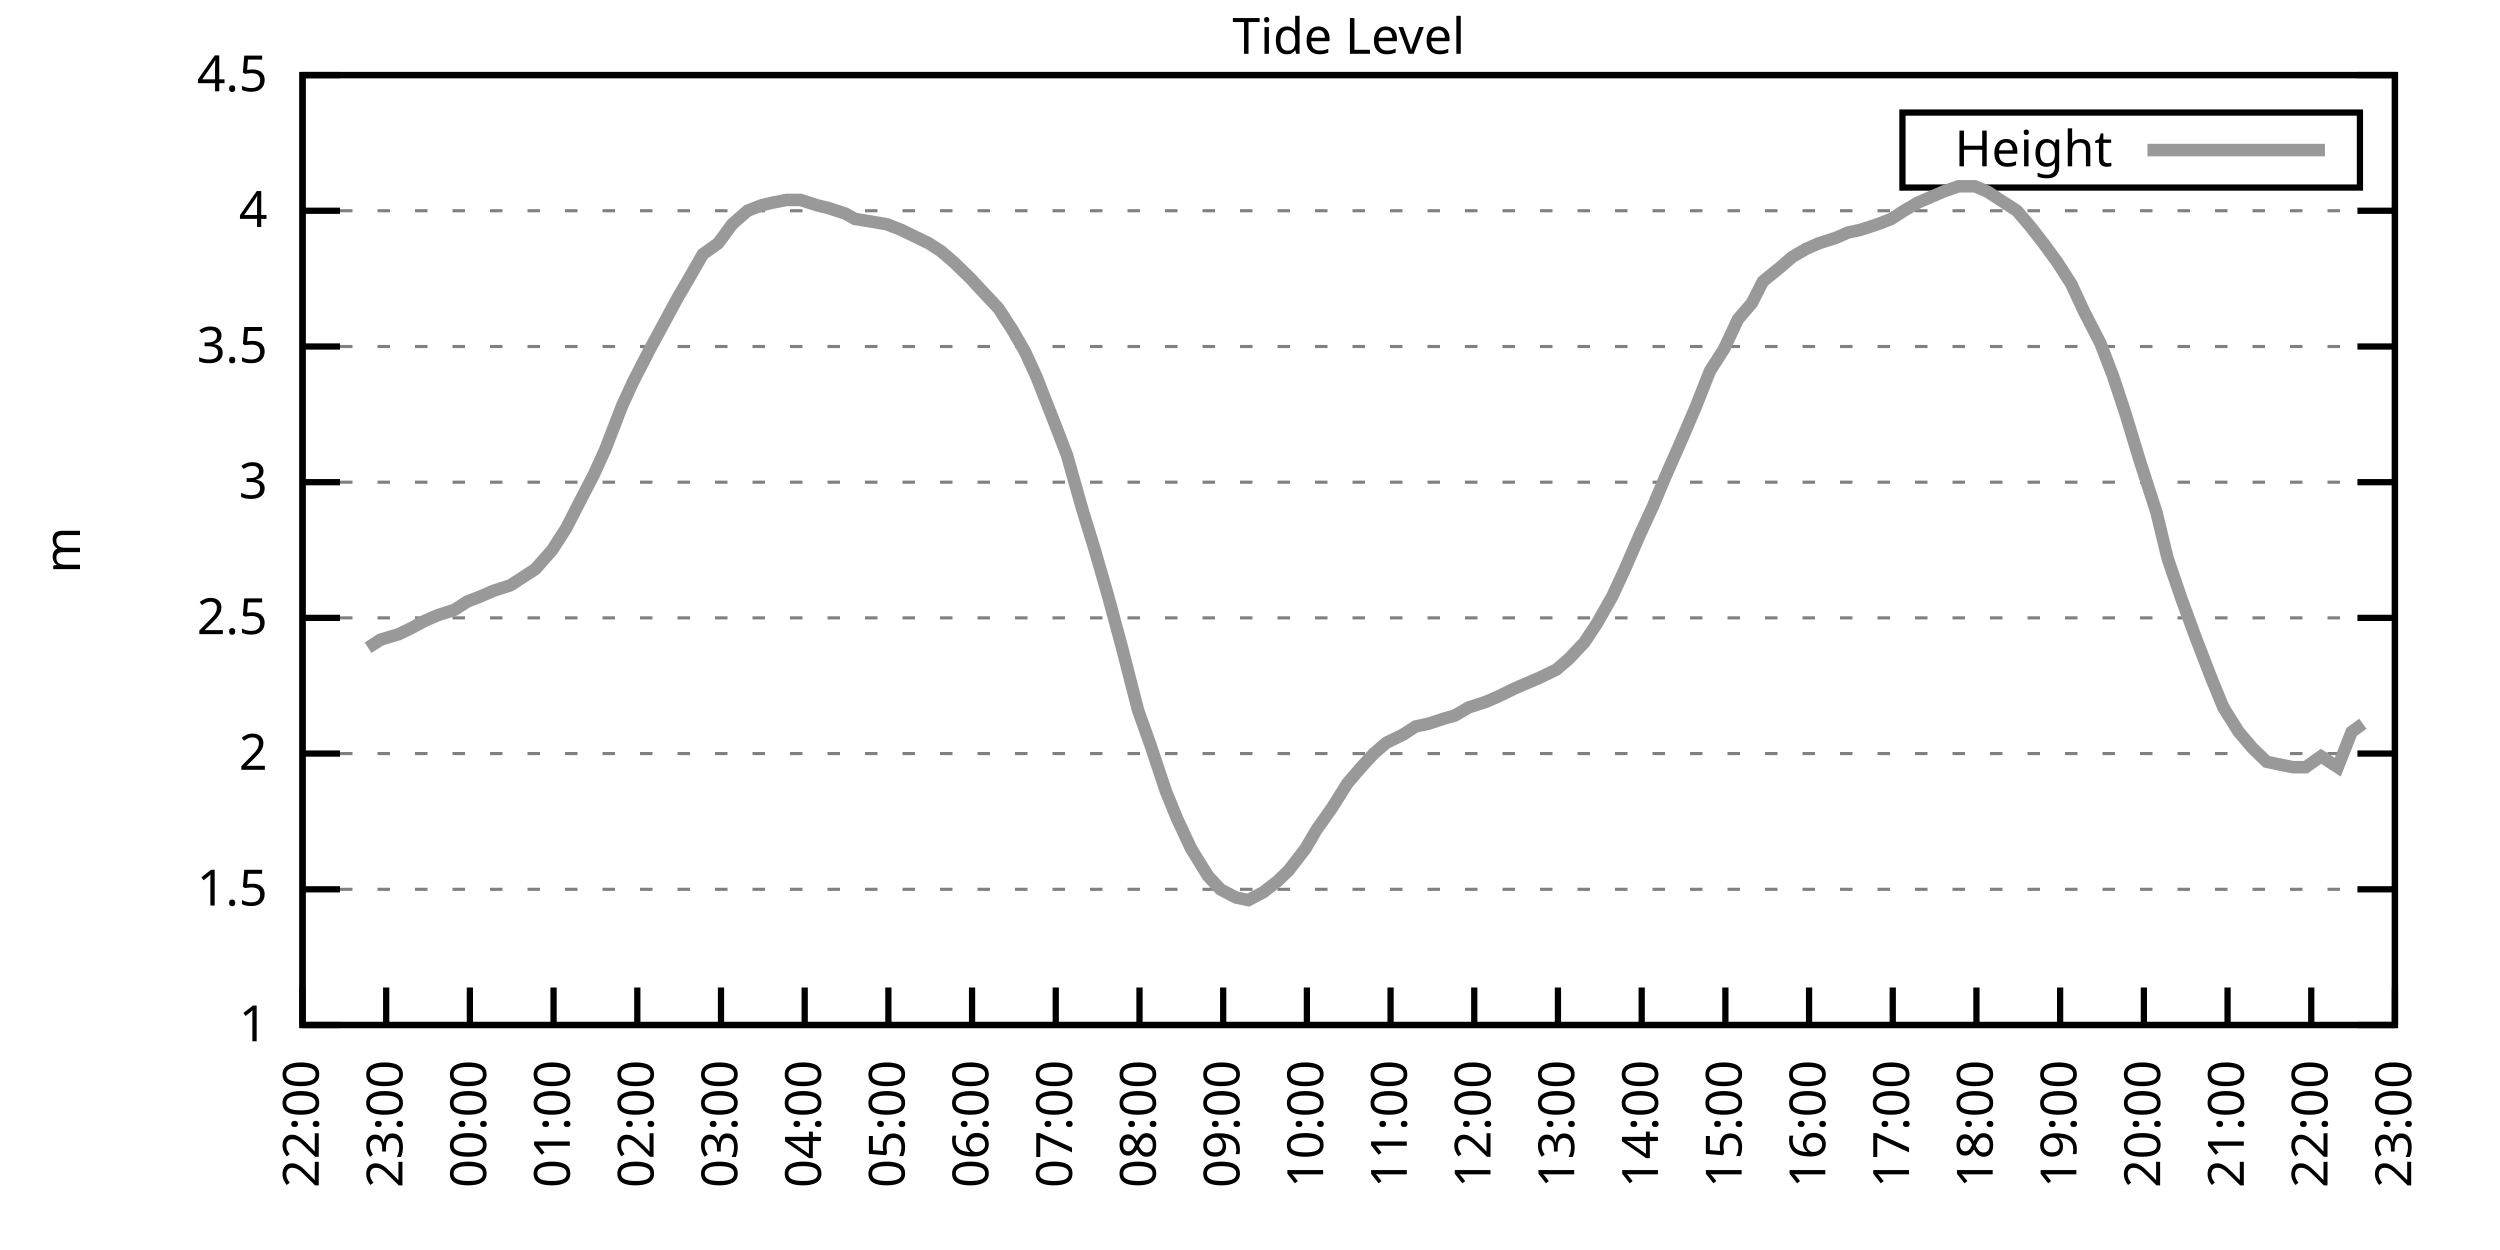
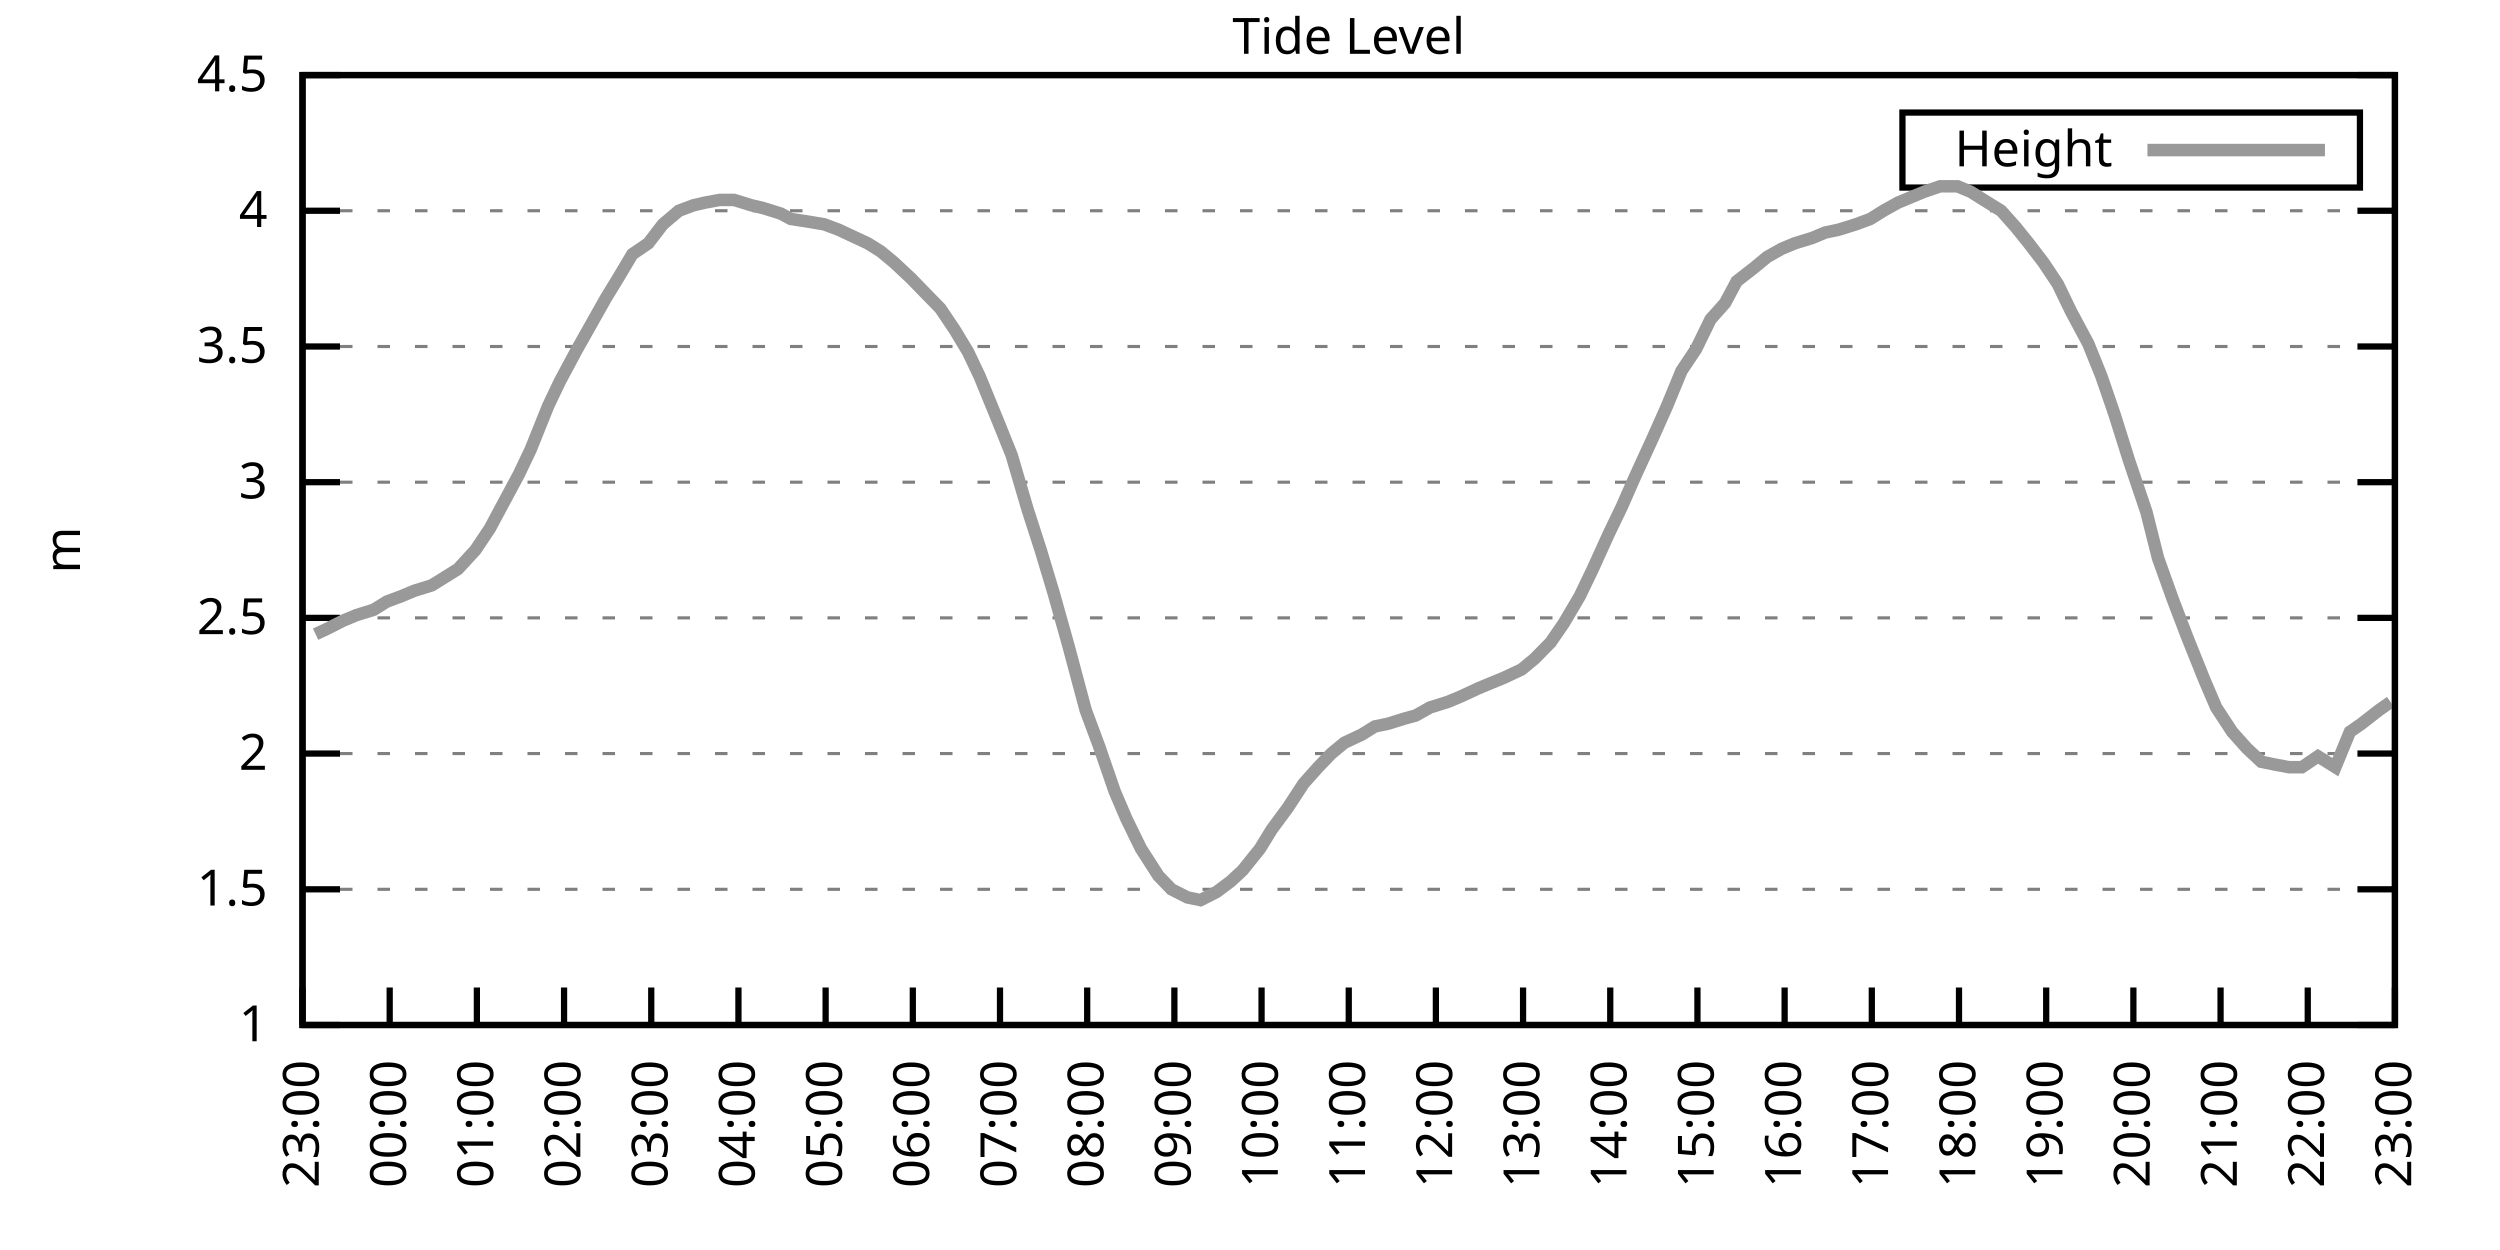
<svg xmlns="http://www.w3.org/2000/svg" xmlns:xlink="http://www.w3.org/1999/xlink" width="400" height="200" viewBox="0 0 400 200">
  <g id="gnuplot_canvas">
    <rect x="0" y="0" width="400" height="200" fill="none" />
    <defs>
      <circle id="gpDot" r="0.5" stroke-width="0.5" stroke="currentColor" />
      <path id="gpPt0" stroke-width="0.333" stroke="currentColor" d="M-1,0 h2 M0,-1 v2" />
      <path id="gpPt1" stroke-width="0.333" stroke="currentColor" d="M-1,-1 L1,1 M1,-1 L-1,1" />
      <path id="gpPt2" stroke-width="0.333" stroke="currentColor" d="M-1,0 L1,0 M0,-1 L0,1 M-1,-1 L1,1 M-1,1 L1,-1" />
      <rect id="gpPt3" stroke-width="0.333" stroke="currentColor" x="-1" y="-1" width="2" height="2" />
      <rect id="gpPt4" stroke-width="0.333" stroke="currentColor" fill="currentColor" x="-1" y="-1" width="2" height="2" />
      <circle id="gpPt5" stroke-width="0.333" stroke="currentColor" cx="0" cy="0" r="1" />
      <use xlink:href="#gpPt5" id="gpPt6" fill="currentColor" stroke="none" />
      <path id="gpPt7" stroke-width="0.333" stroke="currentColor" d="M0,-1.33 L-1.33,0.67 L1.33,0.67 z" />
      <use xlink:href="#gpPt7" id="gpPt8" fill="currentColor" stroke="none" />
      <use xlink:href="#gpPt7" id="gpPt9" stroke="currentColor" transform="rotate(180)" />
      <use xlink:href="#gpPt9" id="gpPt10" fill="currentColor" stroke="none" />
      <use xlink:href="#gpPt3" id="gpPt11" stroke="currentColor" transform="rotate(45)" />
      <use xlink:href="#gpPt11" id="gpPt12" fill="currentColor" stroke="none" />
      <path id="gpPt13" stroke-width="0.333" stroke="currentColor" d="M0,1.330 L1.265,0.411 L0.782,-1.067 L-0.782,-1.076 L-1.265,0.411 z" />
      <use xlink:href="#gpPt13" id="gpPt14" fill="currentColor" stroke="none" />
      <filter id="textbox" filterUnits="objectBoundingBox" x="0" y="0" height="1" width="1">
        <feFlood flood-color="white" flood-opacity="1" result="bgnd" />
        <feComposite in="SourceGraphic" in2="bgnd" operator="atop" />
      </filter>
      <filter id="greybox" filterUnits="objectBoundingBox" x="0" y="0" height="1" width="1">
        <feFlood flood-color="lightgrey" flood-opacity="1" result="grey" />
        <feComposite in="SourceGraphic" in2="grey" operator="atop" />
      </filter>
    </defs>
    <g fill="none" color="white" stroke="currentColor" stroke-width="1.00" stroke-linecap="butt" stroke-linejoin="miter">
</g>
    <g fill="none" color="black" stroke="currentColor" stroke-width="1.00" stroke-linecap="butt" stroke-linejoin="miter">
      <g stroke="none" shape-rendering="crispEdges">
        <polygon fill="rgb(255, 255, 255)" points="48.40,164.00 383.18,164.00 383.18,12.02 48.40,12.02 " />
      </g>
    </g>
    <g fill="none" color="black" stroke="currentColor" stroke-width="1.00" stroke-linecap="butt" stroke-linejoin="miter">
</g>
    <g fill="none" color="black" stroke="black" stroke-width="0.50" stroke-linecap="butt" stroke-linejoin="miter">
</g>
    <g fill="none" color="gray" stroke="currentColor" stroke-width="0.50" stroke-linecap="butt" stroke-linejoin="miter">
      <path stroke="gray" stroke-dasharray="2,4" class="gridline" d="M48.40,164.00 L383.19,164.00  " />
    </g>
    <g fill="none" color="gray" stroke="gray" stroke-width="1.00" stroke-linecap="butt" stroke-linejoin="miter">
</g>
    <g fill="none" color="black" stroke="currentColor" stroke-width="1.00" stroke-linecap="butt" stroke-linejoin="miter">
      <path stroke="black" d="M48.40,164.00 L54.40,164.00 M383.19,164.00 L377.19,164.00  " />
      <g transform="translate(42.80,166.60)" stroke="none" fill="black" font-family="Sans" font-size="8.00" text-anchor="end">
        <text>
          <tspan font-family="Sans"> 1</tspan>
        </text>
      </g>
    </g>
    <g fill="none" color="black" stroke="currentColor" stroke-width="1.00" stroke-linecap="butt" stroke-linejoin="miter">
</g>
    <g fill="none" color="black" stroke="black" stroke-width="0.50" stroke-linecap="butt" stroke-linejoin="miter">
</g>
    <g fill="none" color="gray" stroke="currentColor" stroke-width="0.50" stroke-linecap="butt" stroke-linejoin="miter">
      <path stroke="gray" stroke-dasharray="2,4" class="gridline" d="M48.40,142.29 L383.19,142.29  " />
    </g>
    <g fill="none" color="gray" stroke="gray" stroke-width="1.00" stroke-linecap="butt" stroke-linejoin="miter">
</g>
    <g fill="none" color="black" stroke="currentColor" stroke-width="1.00" stroke-linecap="butt" stroke-linejoin="miter">
      <path stroke="black" d="M48.40,142.29 L54.40,142.29 M383.19,142.29 L377.19,142.29  " />
      <g transform="translate(42.80,144.89)" stroke="none" fill="black" font-family="Sans" font-size="8.00" text-anchor="end">
        <text>
          <tspan font-family="Sans"> 1.5</tspan>
        </text>
      </g>
    </g>
    <g fill="none" color="black" stroke="currentColor" stroke-width="1.00" stroke-linecap="butt" stroke-linejoin="miter">
</g>
    <g fill="none" color="black" stroke="black" stroke-width="0.50" stroke-linecap="butt" stroke-linejoin="miter">
</g>
    <g fill="none" color="gray" stroke="currentColor" stroke-width="0.50" stroke-linecap="butt" stroke-linejoin="miter">
      <path stroke="gray" stroke-dasharray="2,4" class="gridline" d="M48.40,120.57 L383.19,120.57  " />
    </g>
    <g fill="none" color="gray" stroke="gray" stroke-width="1.00" stroke-linecap="butt" stroke-linejoin="miter">
</g>
    <g fill="none" color="black" stroke="currentColor" stroke-width="1.00" stroke-linecap="butt" stroke-linejoin="miter">
      <path stroke="black" d="M48.40,120.57 L54.40,120.57 M383.19,120.57 L377.19,120.57  " />
      <g transform="translate(42.80,123.17)" stroke="none" fill="black" font-family="Sans" font-size="8.00" text-anchor="end">
        <text>
          <tspan font-family="Sans"> 2</tspan>
        </text>
      </g>
    </g>
    <g fill="none" color="black" stroke="currentColor" stroke-width="1.00" stroke-linecap="butt" stroke-linejoin="miter">
</g>
    <g fill="none" color="black" stroke="black" stroke-width="0.50" stroke-linecap="butt" stroke-linejoin="miter">
</g>
    <g fill="none" color="gray" stroke="currentColor" stroke-width="0.50" stroke-linecap="butt" stroke-linejoin="miter">
      <path stroke="gray" stroke-dasharray="2,4" class="gridline" d="M48.40,98.86 L383.19,98.86  " />
    </g>
    <g fill="none" color="gray" stroke="gray" stroke-width="1.00" stroke-linecap="butt" stroke-linejoin="miter">
</g>
    <g fill="none" color="black" stroke="currentColor" stroke-width="1.00" stroke-linecap="butt" stroke-linejoin="miter">
      <path stroke="black" d="M48.40,98.86 L54.40,98.86 M383.19,98.86 L377.19,98.86  " />
      <g transform="translate(42.80,101.46)" stroke="none" fill="black" font-family="Sans" font-size="8.00" text-anchor="end">
        <text>
          <tspan font-family="Sans"> 2.5</tspan>
        </text>
      </g>
    </g>
    <g fill="none" color="black" stroke="currentColor" stroke-width="1.00" stroke-linecap="butt" stroke-linejoin="miter">
</g>
    <g fill="none" color="black" stroke="black" stroke-width="0.50" stroke-linecap="butt" stroke-linejoin="miter">
</g>
    <g fill="none" color="gray" stroke="currentColor" stroke-width="0.50" stroke-linecap="butt" stroke-linejoin="miter">
      <path stroke="gray" stroke-dasharray="2,4" class="gridline" d="M48.40,77.15 L383.19,77.15  " />
    </g>
    <g fill="none" color="gray" stroke="gray" stroke-width="1.00" stroke-linecap="butt" stroke-linejoin="miter">
</g>
    <g fill="none" color="black" stroke="currentColor" stroke-width="1.00" stroke-linecap="butt" stroke-linejoin="miter">
      <path stroke="black" d="M48.40,77.15 L54.40,77.15 M383.19,77.15 L377.19,77.15  " />
      <g transform="translate(42.80,79.75)" stroke="none" fill="black" font-family="Sans" font-size="8.00" text-anchor="end">
        <text>
          <tspan font-family="Sans"> 3</tspan>
        </text>
      </g>
    </g>
    <g fill="none" color="black" stroke="currentColor" stroke-width="1.00" stroke-linecap="butt" stroke-linejoin="miter">
</g>
    <g fill="none" color="black" stroke="black" stroke-width="0.50" stroke-linecap="butt" stroke-linejoin="miter">
</g>
    <g fill="none" color="gray" stroke="currentColor" stroke-width="0.50" stroke-linecap="butt" stroke-linejoin="miter">
      <path stroke="gray" stroke-dasharray="2,4" class="gridline" d="M48.40,55.44 L383.19,55.44  " />
    </g>
    <g fill="none" color="gray" stroke="gray" stroke-width="1.00" stroke-linecap="butt" stroke-linejoin="miter">
</g>
    <g fill="none" color="black" stroke="currentColor" stroke-width="1.00" stroke-linecap="butt" stroke-linejoin="miter">
      <path stroke="black" d="M48.40,55.44 L54.40,55.44 M383.19,55.44 L377.19,55.44  " />
      <g transform="translate(42.80,58.04)" stroke="none" fill="black" font-family="Sans" font-size="8.00" text-anchor="end">
        <text>
          <tspan font-family="Sans"> 3.5</tspan>
        </text>
      </g>
    </g>
    <g fill="none" color="black" stroke="currentColor" stroke-width="1.00" stroke-linecap="butt" stroke-linejoin="miter">
</g>
    <g fill="none" color="black" stroke="black" stroke-width="0.50" stroke-linecap="butt" stroke-linejoin="miter">
</g>
    <g fill="none" color="gray" stroke="currentColor" stroke-width="0.50" stroke-linecap="butt" stroke-linejoin="miter">
      <path stroke="gray" stroke-dasharray="2,4" class="gridline" d="M48.40,33.72 L383.19,33.72  " />
    </g>
    <g fill="none" color="gray" stroke="gray" stroke-width="1.00" stroke-linecap="butt" stroke-linejoin="miter">
</g>
    <g fill="none" color="black" stroke="currentColor" stroke-width="1.00" stroke-linecap="butt" stroke-linejoin="miter">
      <path stroke="black" d="M48.40,33.72 L54.40,33.72 M383.19,33.72 L377.19,33.72  " />
      <g transform="translate(42.80,36.32)" stroke="none" fill="black" font-family="Sans" font-size="8.00" text-anchor="end">
        <text>
          <tspan font-family="Sans"> 4</tspan>
        </text>
      </g>
    </g>
    <g fill="none" color="black" stroke="currentColor" stroke-width="1.00" stroke-linecap="butt" stroke-linejoin="miter">
</g>
    <g fill="none" color="black" stroke="black" stroke-width="0.50" stroke-linecap="butt" stroke-linejoin="miter">
</g>
    <g fill="none" color="gray" stroke="currentColor" stroke-width="0.50" stroke-linecap="butt" stroke-linejoin="miter">
      <path stroke="gray" stroke-dasharray="2,4" class="gridline" d="M48.40,12.01 L383.19,12.01  " />
    </g>
    <g fill="none" color="gray" stroke="gray" stroke-width="1.00" stroke-linecap="butt" stroke-linejoin="miter">
</g>
    <g fill="none" color="black" stroke="currentColor" stroke-width="1.00" stroke-linecap="butt" stroke-linejoin="miter">
      <path stroke="black" d="M48.40,12.01 L54.40,12.01 M383.19,12.01 L377.19,12.01  " />
      <g transform="translate(42.80,14.61)" stroke="none" fill="black" font-family="Sans" font-size="8.00" text-anchor="end">
        <text>
          <tspan font-family="Sans"> 4.5</tspan>
        </text>
      </g>
    </g>
    <g fill="none" color="black" stroke="currentColor" stroke-width="1.00" stroke-linecap="butt" stroke-linejoin="miter">
      <path stroke="black" d="M48.40,164.00 L48.40,158.00  " />
      <g transform="translate(51.00,169.60) rotate(270.00)" stroke="none" fill="black" font-family="Sans" font-size="8.00" text-anchor="end">
        <text>
-           <tspan font-family="Sans">22:00</tspan>
-         </text>
-       </g>
-     </g>
-     <g fill="none" color="black" stroke="currentColor" stroke-width="1.00" stroke-linecap="butt" stroke-linejoin="miter">
-       <path stroke="black" d="M61.79,164.00 L61.79,158.00  " />
-       <g transform="translate(64.39,169.60) rotate(270.00)" stroke="none" fill="black" font-family="Sans" font-size="8.00" text-anchor="end">
-         <text>
          <tspan font-family="Sans">23:00</tspan>
        </text>
      </g>
    </g>
    <g fill="none" color="black" stroke="currentColor" stroke-width="1.00" stroke-linecap="butt" stroke-linejoin="miter">
-       <path stroke="black" d="M75.18,164.00 L75.18,158.00  " />
-       <g transform="translate(77.78,169.60) rotate(270.00)" stroke="none" fill="black" font-family="Sans" font-size="8.00" text-anchor="end">
+       <path stroke="black" d="M62.35,164.00 L62.35,158.00  " />
+       <g transform="translate(64.95,169.60) rotate(270.00)" stroke="none" fill="black" font-family="Sans" font-size="8.00" text-anchor="end">
        <text>
          <tspan font-family="Sans">00:00</tspan>
        </text>
      </g>
    </g>
    <g fill="none" color="black" stroke="currentColor" stroke-width="1.00" stroke-linecap="butt" stroke-linejoin="miter">
-       <path stroke="black" d="M88.57,164.00 L88.57,158.00  " />
-       <g transform="translate(91.17,169.60) rotate(270.00)" stroke="none" fill="black" font-family="Sans" font-size="8.00" text-anchor="end">
+       <path stroke="black" d="M76.30,164.00 L76.30,158.00  " />
+       <g transform="translate(78.90,169.60) rotate(270.00)" stroke="none" fill="black" font-family="Sans" font-size="8.00" text-anchor="end">
        <text>
          <tspan font-family="Sans">01:00</tspan>
        </text>
      </g>
    </g>
    <g fill="none" color="black" stroke="currentColor" stroke-width="1.00" stroke-linecap="butt" stroke-linejoin="miter">
-       <path stroke="black" d="M101.97,164.00 L101.97,158.00  " />
-       <g transform="translate(104.57,169.60) rotate(270.00)" stroke="none" fill="black" font-family="Sans" font-size="8.00" text-anchor="end">
+       <path stroke="black" d="M90.25,164.00 L90.25,158.00  " />
+       <g transform="translate(92.85,169.60) rotate(270.00)" stroke="none" fill="black" font-family="Sans" font-size="8.00" text-anchor="end">
        <text>
          <tspan font-family="Sans">02:00</tspan>
        </text>
      </g>
    </g>
    <g fill="none" color="black" stroke="currentColor" stroke-width="1.00" stroke-linecap="butt" stroke-linejoin="miter">
-       <path stroke="black" d="M115.36,164.00 L115.36,158.00  " />
-       <g transform="translate(117.96,169.60) rotate(270.00)" stroke="none" fill="black" font-family="Sans" font-size="8.00" text-anchor="end">
+       <path stroke="black" d="M104.20,164.00 L104.20,158.00  " />
+       <g transform="translate(106.80,169.60) rotate(270.00)" stroke="none" fill="black" font-family="Sans" font-size="8.00" text-anchor="end">
        <text>
          <tspan font-family="Sans">03:00</tspan>
        </text>
      </g>
    </g>
    <g fill="none" color="black" stroke="currentColor" stroke-width="1.00" stroke-linecap="butt" stroke-linejoin="miter">
-       <path stroke="black" d="M128.75,164.00 L128.75,158.00  " />
-       <g transform="translate(131.35,169.60) rotate(270.00)" stroke="none" fill="black" font-family="Sans" font-size="8.00" text-anchor="end">
+       <path stroke="black" d="M118.15,164.00 L118.15,158.00  " />
+       <g transform="translate(120.75,169.60) rotate(270.00)" stroke="none" fill="black" font-family="Sans" font-size="8.00" text-anchor="end">
        <text>
          <tspan font-family="Sans">04:00</tspan>
        </text>
      </g>
    </g>
    <g fill="none" color="black" stroke="currentColor" stroke-width="1.00" stroke-linecap="butt" stroke-linejoin="miter">
-       <path stroke="black" d="M142.14,164.00 L142.14,158.00  " />
-       <g transform="translate(144.74,169.60) rotate(270.00)" stroke="none" fill="black" font-family="Sans" font-size="8.00" text-anchor="end">
+       <path stroke="black" d="M132.10,164.00 L132.10,158.00  " />
+       <g transform="translate(134.70,169.60) rotate(270.00)" stroke="none" fill="black" font-family="Sans" font-size="8.00" text-anchor="end">
        <text>
          <tspan font-family="Sans">05:00</tspan>
        </text>
      </g>
    </g>
    <g fill="none" color="black" stroke="currentColor" stroke-width="1.00" stroke-linecap="butt" stroke-linejoin="miter">
-       <path stroke="black" d="M155.53,164.00 L155.53,158.00  " />
-       <g transform="translate(158.13,169.60) rotate(270.00)" stroke="none" fill="black" font-family="Sans" font-size="8.00" text-anchor="end">
+       <path stroke="black" d="M146.05,164.00 L146.05,158.00  " />
+       <g transform="translate(148.65,169.60) rotate(270.00)" stroke="none" fill="black" font-family="Sans" font-size="8.00" text-anchor="end">
        <text>
          <tspan font-family="Sans">06:00</tspan>
        </text>
      </g>
    </g>
    <g fill="none" color="black" stroke="currentColor" stroke-width="1.00" stroke-linecap="butt" stroke-linejoin="miter">
-       <path stroke="black" d="M168.92,164.00 L168.92,158.00  " />
-       <g transform="translate(171.52,169.60) rotate(270.00)" stroke="none" fill="black" font-family="Sans" font-size="8.00" text-anchor="end">
+       <path stroke="black" d="M160.00,164.00 L160.00,158.00  " />
+       <g transform="translate(162.60,169.60) rotate(270.00)" stroke="none" fill="black" font-family="Sans" font-size="8.00" text-anchor="end">
        <text>
          <tspan font-family="Sans">07:00</tspan>
        </text>
      </g>
    </g>
    <g fill="none" color="black" stroke="currentColor" stroke-width="1.00" stroke-linecap="butt" stroke-linejoin="miter">
-       <path stroke="black" d="M182.32,164.00 L182.32,158.00  " />
-       <g transform="translate(184.92,169.60) rotate(270.00)" stroke="none" fill="black" font-family="Sans" font-size="8.00" text-anchor="end">
+       <path stroke="black" d="M173.95,164.00 L173.95,158.00  " />
+       <g transform="translate(176.55,169.60) rotate(270.00)" stroke="none" fill="black" font-family="Sans" font-size="8.00" text-anchor="end">
        <text>
          <tspan font-family="Sans">08:00</tspan>
        </text>
      </g>
    </g>
    <g fill="none" color="black" stroke="currentColor" stroke-width="1.00" stroke-linecap="butt" stroke-linejoin="miter">
-       <path stroke="black" d="M195.71,164.00 L195.71,158.00  " />
-       <g transform="translate(198.31,169.60) rotate(270.00)" stroke="none" fill="black" font-family="Sans" font-size="8.00" text-anchor="end">
+       <path stroke="black" d="M187.90,164.00 L187.90,158.00  " />
+       <g transform="translate(190.50,169.60) rotate(270.00)" stroke="none" fill="black" font-family="Sans" font-size="8.00" text-anchor="end">
        <text>
          <tspan font-family="Sans">09:00</tspan>
        </text>
      </g>
    </g>
    <g fill="none" color="black" stroke="currentColor" stroke-width="1.00" stroke-linecap="butt" stroke-linejoin="miter">
-       <path stroke="black" d="M209.10,164.00 L209.10,158.00  " />
-       <g transform="translate(211.70,169.60) rotate(270.00)" stroke="none" fill="black" font-family="Sans" font-size="8.00" text-anchor="end">
+       <path stroke="black" d="M201.85,164.00 L201.85,158.00  " />
+       <g transform="translate(204.45,169.60) rotate(270.00)" stroke="none" fill="black" font-family="Sans" font-size="8.00" text-anchor="end">
        <text>
          <tspan font-family="Sans">10:00</tspan>
        </text>
      </g>
    </g>
    <g fill="none" color="black" stroke="currentColor" stroke-width="1.00" stroke-linecap="butt" stroke-linejoin="miter">
-       <path stroke="black" d="M222.49,164.00 L222.49,158.00  " />
-       <g transform="translate(225.09,169.60) rotate(270.00)" stroke="none" fill="black" font-family="Sans" font-size="8.00" text-anchor="end">
+       <path stroke="black" d="M215.80,164.00 L215.80,158.00  " />
+       <g transform="translate(218.40,169.60) rotate(270.00)" stroke="none" fill="black" font-family="Sans" font-size="8.00" text-anchor="end">
        <text>
          <tspan font-family="Sans">11:00</tspan>
        </text>
      </g>
    </g>
    <g fill="none" color="black" stroke="currentColor" stroke-width="1.00" stroke-linecap="butt" stroke-linejoin="miter">
-       <path stroke="black" d="M235.88,164.00 L235.88,158.00  " />
-       <g transform="translate(238.48,169.60) rotate(270.00)" stroke="none" fill="black" font-family="Sans" font-size="8.00" text-anchor="end">
+       <path stroke="black" d="M229.74,164.00 L229.74,158.00  " />
+       <g transform="translate(232.34,169.60) rotate(270.00)" stroke="none" fill="black" font-family="Sans" font-size="8.00" text-anchor="end">
        <text>
          <tspan font-family="Sans">12:00</tspan>
        </text>
      </g>
    </g>
    <g fill="none" color="black" stroke="currentColor" stroke-width="1.00" stroke-linecap="butt" stroke-linejoin="miter">
-       <path stroke="black" d="M249.27,164.00 L249.27,158.00  " />
-       <g transform="translate(251.87,169.60) rotate(270.00)" stroke="none" fill="black" font-family="Sans" font-size="8.00" text-anchor="end">
+       <path stroke="black" d="M243.69,164.00 L243.69,158.00  " />
+       <g transform="translate(246.29,169.60) rotate(270.00)" stroke="none" fill="black" font-family="Sans" font-size="8.00" text-anchor="end">
        <text>
          <tspan font-family="Sans">13:00</tspan>
        </text>
      </g>
    </g>
    <g fill="none" color="black" stroke="currentColor" stroke-width="1.00" stroke-linecap="butt" stroke-linejoin="miter">
-       <path stroke="black" d="M262.67,164.00 L262.67,158.00  " />
-       <g transform="translate(265.27,169.60) rotate(270.00)" stroke="none" fill="black" font-family="Sans" font-size="8.00" text-anchor="end">
+       <path stroke="black" d="M257.64,164.00 L257.64,158.00  " />
+       <g transform="translate(260.24,169.60) rotate(270.00)" stroke="none" fill="black" font-family="Sans" font-size="8.00" text-anchor="end">
        <text>
          <tspan font-family="Sans">14:00</tspan>
        </text>
      </g>
    </g>
    <g fill="none" color="black" stroke="currentColor" stroke-width="1.00" stroke-linecap="butt" stroke-linejoin="miter">
-       <path stroke="black" d="M276.06,164.00 L276.06,158.00  " />
-       <g transform="translate(278.66,169.60) rotate(270.00)" stroke="none" fill="black" font-family="Sans" font-size="8.00" text-anchor="end">
+       <path stroke="black" d="M271.59,164.00 L271.59,158.00  " />
+       <g transform="translate(274.19,169.60) rotate(270.00)" stroke="none" fill="black" font-family="Sans" font-size="8.00" text-anchor="end">
        <text>
          <tspan font-family="Sans">15:00</tspan>
        </text>
      </g>
    </g>
    <g fill="none" color="black" stroke="currentColor" stroke-width="1.00" stroke-linecap="butt" stroke-linejoin="miter">
-       <path stroke="black" d="M289.45,164.00 L289.45,158.00  " />
-       <g transform="translate(292.05,169.60) rotate(270.00)" stroke="none" fill="black" font-family="Sans" font-size="8.00" text-anchor="end">
+       <path stroke="black" d="M285.54,164.00 L285.54,158.00  " />
+       <g transform="translate(288.14,169.60) rotate(270.00)" stroke="none" fill="black" font-family="Sans" font-size="8.00" text-anchor="end">
        <text>
          <tspan font-family="Sans">16:00</tspan>
        </text>
      </g>
    </g>
    <g fill="none" color="black" stroke="currentColor" stroke-width="1.00" stroke-linecap="butt" stroke-linejoin="miter">
-       <path stroke="black" d="M302.84,164.00 L302.84,158.00  " />
-       <g transform="translate(305.44,169.60) rotate(270.00)" stroke="none" fill="black" font-family="Sans" font-size="8.00" text-anchor="end">
+       <path stroke="black" d="M299.49,164.00 L299.49,158.00  " />
+       <g transform="translate(302.09,169.60) rotate(270.00)" stroke="none" fill="black" font-family="Sans" font-size="8.00" text-anchor="end">
        <text>
          <tspan font-family="Sans">17:00</tspan>
        </text>
      </g>
    </g>
    <g fill="none" color="black" stroke="currentColor" stroke-width="1.00" stroke-linecap="butt" stroke-linejoin="miter">
-       <path stroke="black" d="M316.23,164.00 L316.23,158.00  " />
-       <g transform="translate(318.83,169.60) rotate(270.00)" stroke="none" fill="black" font-family="Sans" font-size="8.00" text-anchor="end">
+       <path stroke="black" d="M313.44,164.00 L313.44,158.00  " />
+       <g transform="translate(316.04,169.60) rotate(270.00)" stroke="none" fill="black" font-family="Sans" font-size="8.00" text-anchor="end">
        <text>
          <tspan font-family="Sans">18:00</tspan>
        </text>
      </g>
    </g>
    <g fill="none" color="black" stroke="currentColor" stroke-width="1.00" stroke-linecap="butt" stroke-linejoin="miter">
-       <path stroke="black" d="M329.62,164.00 L329.62,158.00  " />
-       <g transform="translate(332.22,169.60) rotate(270.00)" stroke="none" fill="black" font-family="Sans" font-size="8.00" text-anchor="end">
+       <path stroke="black" d="M327.39,164.00 L327.39,158.00  " />
+       <g transform="translate(329.99,169.60) rotate(270.00)" stroke="none" fill="black" font-family="Sans" font-size="8.00" text-anchor="end">
        <text>
          <tspan font-family="Sans">19:00</tspan>
        </text>
      </g>
    </g>
    <g fill="none" color="black" stroke="currentColor" stroke-width="1.00" stroke-linecap="butt" stroke-linejoin="miter">
-       <path stroke="black" d="M343.02,164.00 L343.02,158.00  " />
-       <g transform="translate(345.62,169.60) rotate(270.00)" stroke="none" fill="black" font-family="Sans" font-size="8.00" text-anchor="end">
+       <path stroke="black" d="M341.34,164.00 L341.34,158.00  " />
+       <g transform="translate(343.94,169.60) rotate(270.00)" stroke="none" fill="black" font-family="Sans" font-size="8.00" text-anchor="end">
        <text>
          <tspan font-family="Sans">20:00</tspan>
        </text>
      </g>
    </g>
    <g fill="none" color="black" stroke="currentColor" stroke-width="1.00" stroke-linecap="butt" stroke-linejoin="miter">
-       <path stroke="black" d="M356.41,164.00 L356.41,158.00  " />
-       <g transform="translate(359.01,169.60) rotate(270.00)" stroke="none" fill="black" font-family="Sans" font-size="8.00" text-anchor="end">
+       <path stroke="black" d="M355.29,164.00 L355.29,158.00  " />
+       <g transform="translate(357.89,169.60) rotate(270.00)" stroke="none" fill="black" font-family="Sans" font-size="8.00" text-anchor="end">
        <text>
          <tspan font-family="Sans">21:00</tspan>
        </text>
      </g>
    </g>
    <g fill="none" color="black" stroke="currentColor" stroke-width="1.00" stroke-linecap="butt" stroke-linejoin="miter">
-       <path stroke="black" d="M369.80,164.00 L369.80,158.00  " />
-       <g transform="translate(372.40,169.60) rotate(270.00)" stroke="none" fill="black" font-family="Sans" font-size="8.00" text-anchor="end">
+       <path stroke="black" d="M369.24,164.00 L369.24,158.00  " />
+       <g transform="translate(371.84,169.60) rotate(270.00)" stroke="none" fill="black" font-family="Sans" font-size="8.00" text-anchor="end">
        <text>
          <tspan font-family="Sans">22:00</tspan>
        </text>
      </g>
    </g>
    <g fill="none" color="black" stroke="currentColor" stroke-width="1.00" stroke-linecap="butt" stroke-linejoin="miter">
      <path stroke="black" d="M383.19,164.00 L383.19,158.00  " />
      <g transform="translate(385.79,169.60) rotate(270.00)" stroke="none" fill="black" font-family="Sans" font-size="8.00" text-anchor="end">
        <text>
          <tspan font-family="Sans">23:00</tspan>
        </text>
      </g>
    </g>
    <g fill="none" color="black" stroke="currentColor" stroke-width="1.00" stroke-linecap="butt" stroke-linejoin="miter">
</g>
    <g fill="none" color="black" stroke="currentColor" stroke-width="1.00" stroke-linecap="butt" stroke-linejoin="miter">
      <path stroke="black" d="M48.40,12.01 L48.40,164.00 L383.19,164.00 L383.19,12.01 L48.40,12.01 Z  " />
    </g>
    <g fill="none" color="black" stroke="currentColor" stroke-width="1.00" stroke-linecap="butt" stroke-linejoin="miter">
</g>
    <g fill="none" color="black" stroke="currentColor" stroke-width="1.00" stroke-linecap="butt" stroke-linejoin="miter">
      <path stroke="black" d="M304.39,30.01 L304.39,18.01 L377.59,18.01 L377.59,30.01 L304.39,30.01 Z  " />
    </g>
    <g id="Tide_level_plot_1">
      <g fill="none" color="white" stroke="black" stroke-width="2.00" stroke-linecap="butt" stroke-linejoin="miter">
</g>
      <g fill="none" color="black" stroke="currentColor" stroke-width="2.00" stroke-linecap="butt" stroke-linejoin="miter">
        <g transform="translate(337.99,26.61)" stroke="none" fill="black" font-family="Sans" font-size="8.00" text-anchor="end">
          <text>
            <tspan font-family="Sans">Height</tspan>
          </text>
        </g>
      </g>
      <g fill="none" color="black" stroke="currentColor" stroke-width="2.00" stroke-linecap="butt" stroke-linejoin="miter">
-         <path stroke="rgb(153, 153, 153)" d="M343.59,24.01 L371.99,24.01 M58.89,103.64 L60.90,102.34 L63.80,101.47 L65.59,100.60 L68.04,99.30 L70.05,98.43   L72.73,97.56 L74.74,96.26 L76.97,95.39 L78.98,94.52 L81.66,93.65 L83.66,92.35 L85.67,91.04 L88.35,88.00   L90.58,84.53 L92.59,80.62 L95.05,75.85 L96.83,71.94 L99.51,64.99 L101.30,61.08 L103.98,55.87 L108.44,47.62   L110.22,44.58 L112.46,40.67 L114.91,38.93 L117.14,35.89 L119.60,33.72 L121.83,32.85 L123.62,32.42 L125.85,31.99   L128.08,31.99 L130.76,32.85 L132.54,33.29 L135.22,34.16 L136.78,35.03 L139.46,35.46 L141.92,35.89 L144.15,36.76   L145.94,37.63 L148.61,38.93 L150.62,40.24 L152.63,41.97 L155.31,44.58 L157.32,46.75 L159.77,49.36 L162.01,52.83   L164.01,56.30 L165.80,60.21 L168.70,67.59 L170.71,72.81 L173.17,81.49 L175.17,88.00 L177.18,94.95 L179.41,103.20   L182.09,113.63 L184.10,119.27 L186.56,126.65 L188.34,131.00 L190.57,135.77 L193.25,140.12 L195.26,142.29 L197.72,143.59   L199.73,144.02 L202.18,142.72 L204.41,140.98 L206.20,139.25 L208.88,135.77 L210.66,132.73 L213.12,129.26 L215.57,125.35   L217.80,122.75 L219.81,120.57 L221.82,118.84 L224.50,117.53 L226.51,116.23 L228.52,115.80 L231.20,114.93 L232.76,114.49   L234.99,113.19 L237.67,112.32 L239.68,111.45 L242.36,110.15 L244.36,109.28 L246.37,108.42 L249.05,107.11 L251.06,105.38   L253.51,102.77 L255.52,99.73 L257.98,95.39 L259.99,91.04 L262.44,85.40 L264.45,81.06 L266.46,76.28 L269.14,70.20   L271.37,64.99 L273.60,59.34 L275.83,55.87 L278.07,51.09 L280.30,48.49 L282.08,45.01 L284.76,42.84 L286.77,41.11   L289.00,39.80 L291.01,38.93 L293.69,38.07 L295.70,37.20 L297.71,36.76 L300.39,35.89 L302.62,35.03 L304.63,33.72   L306.86,32.42 L308.87,31.55 L310.88,30.68 L313.33,29.81 L316.01,29.81 L318.02,30.68 L320.03,31.99 L322.70,33.72   L324.94,36.33 L326.95,38.93 L329.18,41.97 L331.41,45.45 L333.42,49.79 L336.10,55.00 L338.10,60.21 L340.11,66.29   L342.35,73.67 L345.02,81.93 L346.81,89.31 L349.04,95.82 L351.27,101.90 L353.95,108.85 L355.74,113.19 L358.19,117.10   L360.42,119.71 L362.66,121.88 L364.66,122.31 L366.90,122.75 L368.91,122.75 L371.36,121.01 L374.04,122.75 L376.27,117.10   L378.06,115.80  " />
+         <path stroke="rgb(153, 153, 153)" d="M343.59,24.01 L371.99,24.01 M50.49,101.47 L52.35,100.60 L54.91,99.30 L57.00,98.43 L59.79,97.56 L61.88,96.26   L64.21,95.39 L66.30,94.52 L69.09,93.65 L71.18,92.35 L73.28,91.04 L76.07,88.00 L78.39,84.53 L80.48,80.62   L83.04,75.85 L84.90,71.94 L87.69,64.99 L89.55,61.08 L92.34,55.87 L96.99,47.62 L98.85,44.58 L101.18,40.67   L103.73,38.93 L106.06,35.89 L108.62,33.72 L110.94,32.85 L112.80,32.42 L115.13,31.99 L117.45,31.99 L120.24,32.85   L122.10,33.29 L124.89,34.16 L126.52,35.03 L129.31,35.46 L131.87,35.89 L134.19,36.76 L136.05,37.63 L138.84,38.93   L140.93,40.24 L143.02,41.97 L145.81,44.58 L147.91,46.75 L150.46,49.36 L152.79,52.83 L154.88,56.30 L156.74,60.21   L159.76,67.59 L161.86,72.81 L164.41,81.49 L166.51,88.00 L168.60,94.95 L170.92,103.20 L173.71,113.63 L175.81,119.27   L178.36,126.65 L180.22,131.00 L182.55,135.77 L185.34,140.12 L187.43,142.29 L189.99,143.59 L192.08,144.02 L194.64,142.72   L196.96,140.98 L198.82,139.25 L201.61,135.77 L203.47,132.73 L206.03,129.26 L208.59,125.35 L210.91,122.75 L213.01,120.57   L215.10,118.84 L217.89,117.53 L219.98,116.23 L222.07,115.80 L224.86,114.93 L226.49,114.49 L228.81,113.19 L231.60,112.32   L233.70,111.45 L236.49,110.15 L238.58,109.28 L240.67,108.42 L243.46,107.11 L245.55,105.38 L248.11,102.77 L250.20,99.73   L252.76,95.39 L254.85,91.04 L257.41,85.40 L259.50,81.06 L261.60,76.28 L264.39,70.20 L266.71,64.99 L269.04,59.34   L271.36,55.87 L273.69,51.09 L276.01,48.49 L277.87,45.01 L280.66,42.84 L282.75,41.11 L285.08,39.80 L287.17,38.93   L289.96,38.07 L292.05,37.20 L294.15,36.76 L296.94,35.89 L299.26,35.03 L301.35,33.72 L303.68,32.42 L305.77,31.55   L307.86,30.68 L310.42,29.81 L313.21,29.81 L315.30,30.68 L317.39,31.99 L320.18,33.72 L322.51,36.33 L324.60,38.93   L326.93,41.97 L329.25,45.45 L331.34,49.79 L334.13,55.00 L336.23,60.21 L338.32,66.29 L340.64,73.67 L343.43,81.93   L345.29,89.31 L347.62,95.82 L349.94,101.90 L352.73,108.85 L354.59,113.19 L357.15,117.10 L359.48,119.71 L361.80,121.88   L363.89,122.31 L366.22,122.75 L368.31,122.75 L370.87,121.01 L373.66,122.75 L375.98,117.10 L377.84,115.80 L380.63,113.63   L382.49,112.32  " />
      </g>
    </g>
    <g fill="none" color="black" stroke="currentColor" stroke-width="2.00" stroke-linecap="butt" stroke-linejoin="miter">
</g>
    <g fill="none" color="black" stroke="black" stroke-width="1.00" stroke-linecap="butt" stroke-linejoin="miter">
</g>
    <g fill="none" color="black" stroke="currentColor" stroke-width="1.00" stroke-linecap="butt" stroke-linejoin="miter">
      <path stroke="black" d="M48.40,12.01 L48.40,164.00 L383.19,164.00 L383.19,12.01 L48.40,12.01 Z  " />
      <g transform="translate(12.80,88.01) rotate(270.00)" stroke="none" fill="black" font-family="Sans" font-size="8.00" text-anchor="middle">
        <text>
          <tspan font-family="Sans">m</tspan>
        </text>
      </g>
    </g>
    <g fill="none" color="black" stroke="currentColor" stroke-width="1.00" stroke-linecap="butt" stroke-linejoin="miter">
</g>
    <g fill="none" color="black" stroke="currentColor" stroke-width="1.00" stroke-linecap="butt" stroke-linejoin="miter">
      <g transform="translate(215.79,8.61)" stroke="none" fill="black" font-family="Sans" font-size="8.00" text-anchor="middle">
        <text>
          <tspan font-family="Sans">Tide Level</tspan>
        </text>
      </g>
    </g>
    <g fill="none" color="black" stroke="currentColor" stroke-width="1.00" stroke-linecap="butt" stroke-linejoin="miter">
</g>
  </g>
</svg>
